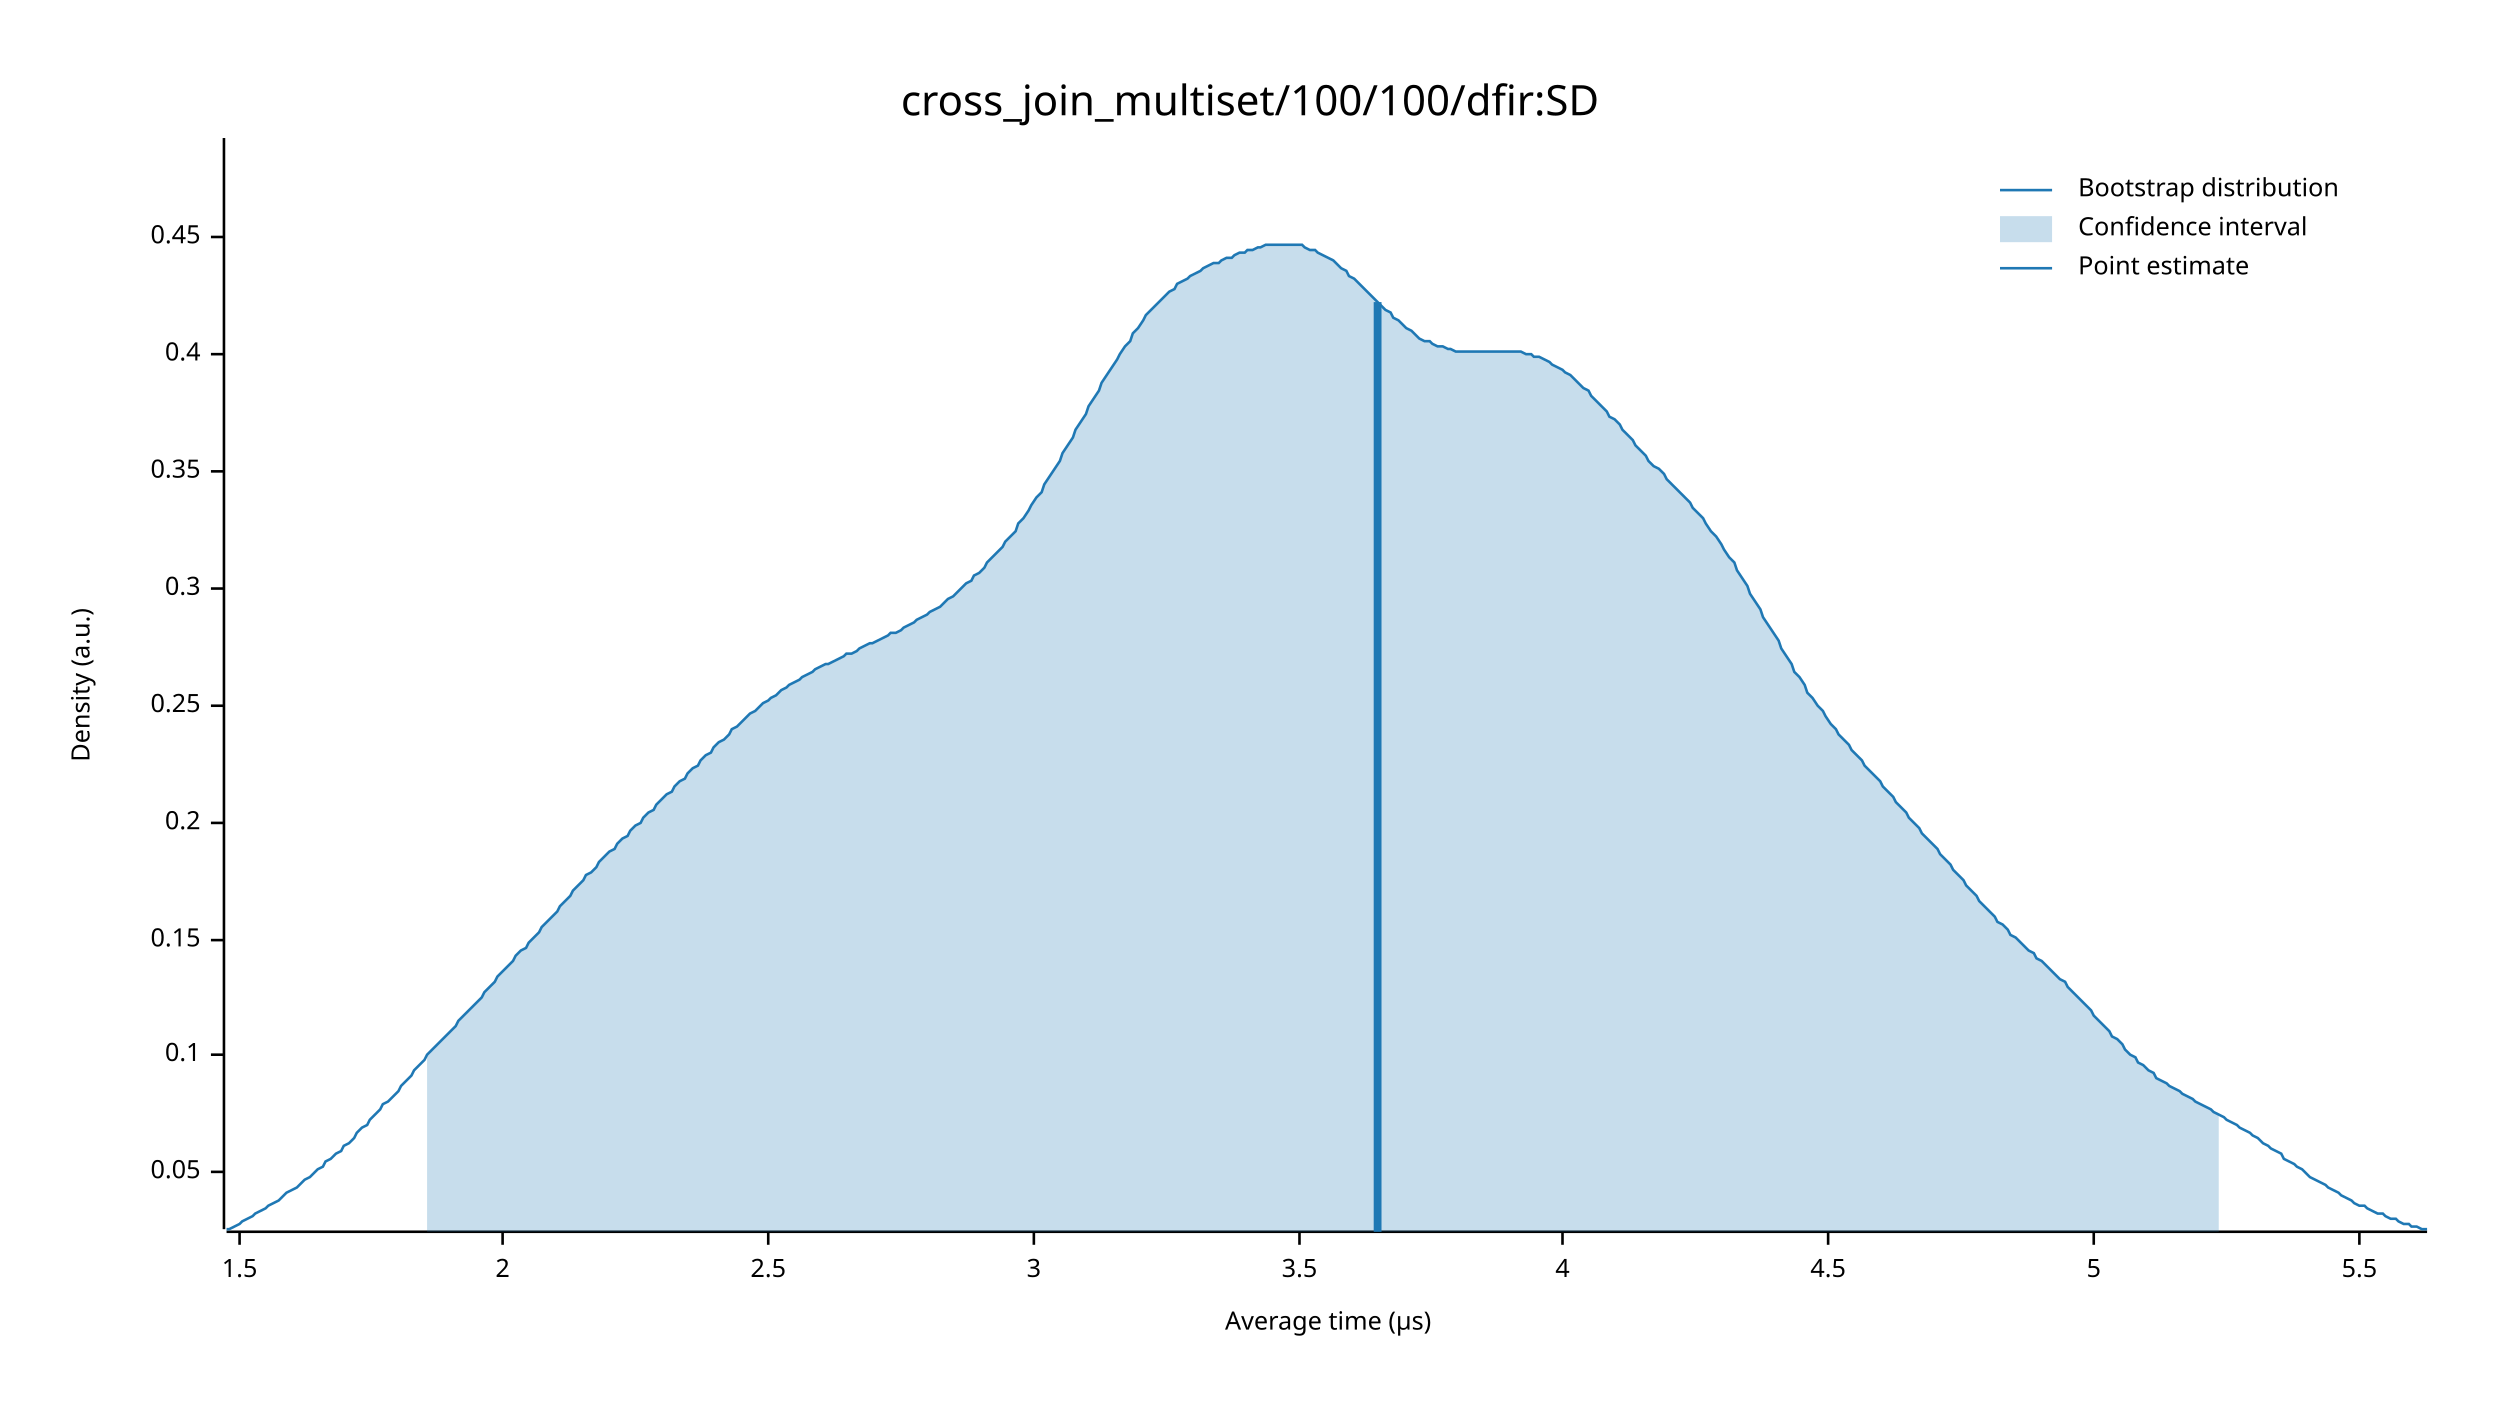
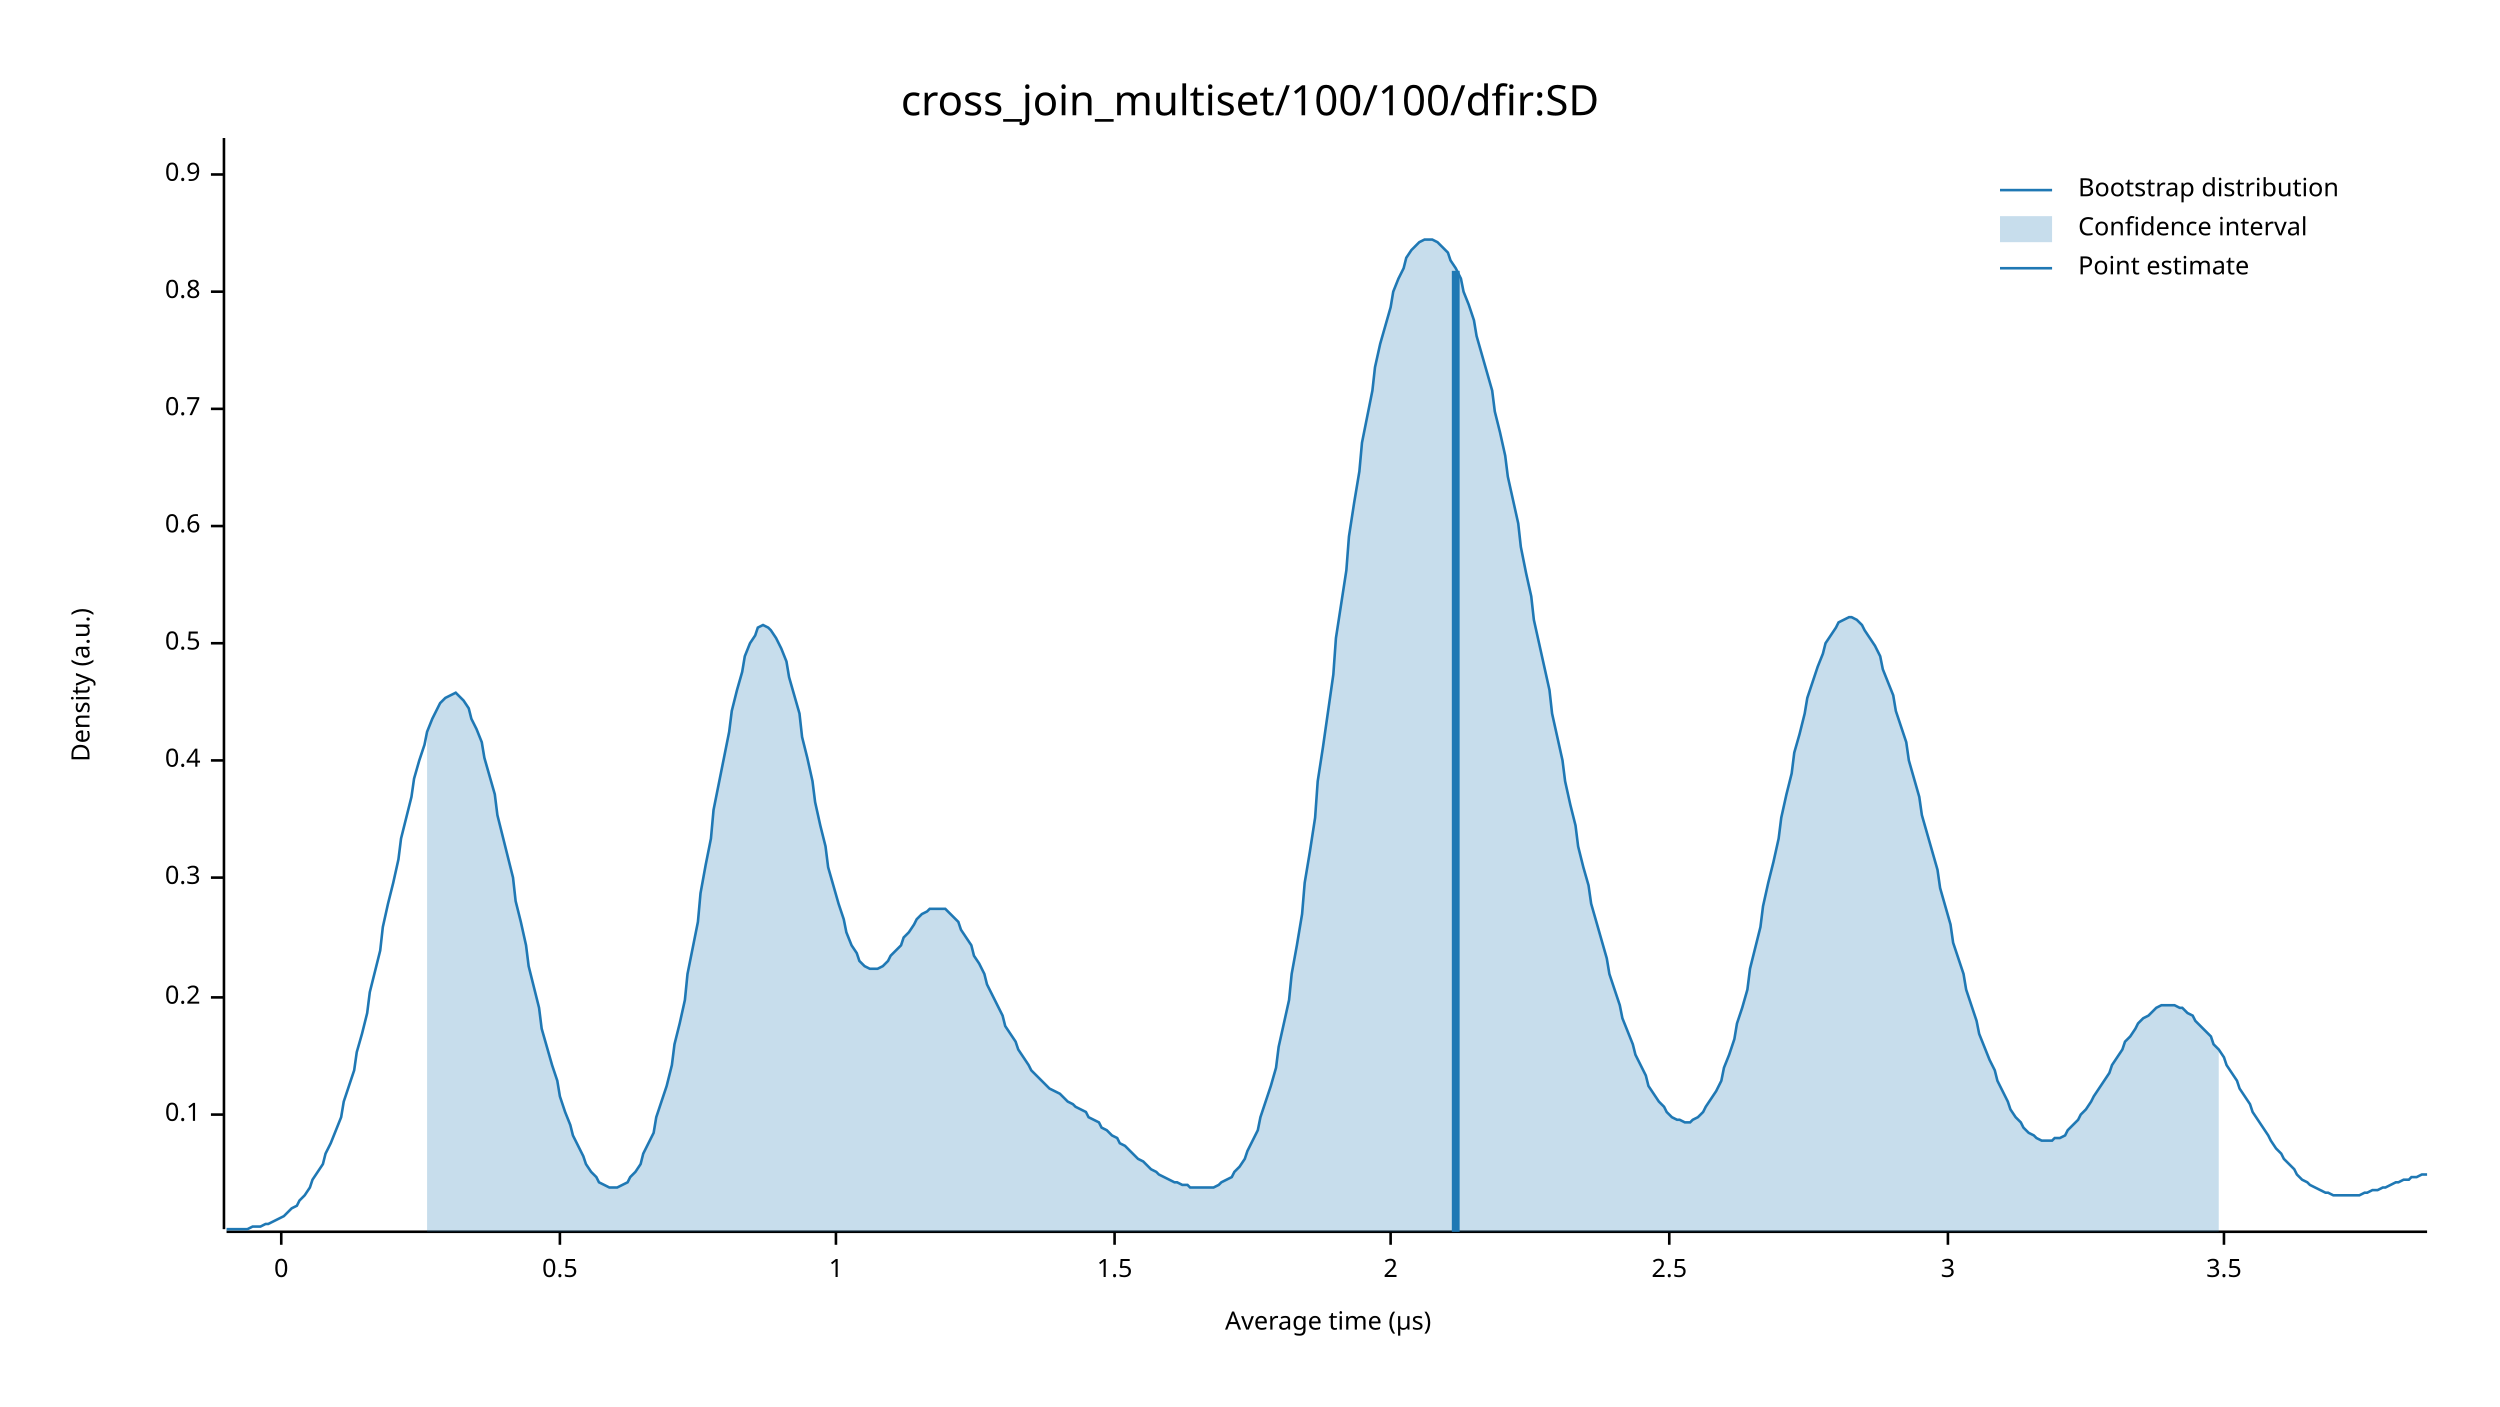
<svg xmlns="http://www.w3.org/2000/svg" width="960" height="540" viewBox="0 0 960 540">
  <text x="480" y="32" dy="0.76em" text-anchor="middle" font-family="sans-serif" font-size="16.129" opacity="1" fill="#000000">
cross_join_multiset/100/100/dfir:SD
</text>
  <text x="27" y="263" dy="0.76em" text-anchor="middle" font-family="sans-serif" font-size="9.677" opacity="1" fill="#000000" transform="rotate(270, 27, 263)">
Density (a.u.)
</text>
  <text x="510" y="513" dy="-0.5ex" text-anchor="middle" font-family="sans-serif" font-size="9.677" opacity="1" fill="#000000">
Average time (µs)
</text>
  <polyline fill="none" opacity="1" stroke="#000000" stroke-width="1" points="86,53 86,472 " />
-   <text x="77" y="450" dy="0.5ex" text-anchor="end" font-family="sans-serif" font-size="9.677" opacity="1" fill="#000000">
- 0.05
- </text>
-   <polyline fill="none" opacity="1" stroke="#000000" stroke-width="1" points="81,450 86,450 " />
-   <text x="77" y="405" dy="0.5ex" text-anchor="end" font-family="sans-serif" font-size="9.677" opacity="1" fill="#000000">
+   <text x="77" y="428" dy="0.5ex" text-anchor="end" font-family="sans-serif" font-size="9.677" opacity="1" fill="#000000">
0.1
</text>
-   <polyline fill="none" opacity="1" stroke="#000000" stroke-width="1" points="81,405 86,405 " />
-   <text x="77" y="361" dy="0.5ex" text-anchor="end" font-family="sans-serif" font-size="9.677" opacity="1" fill="#000000">
- 0.15
- </text>
-   <polyline fill="none" opacity="1" stroke="#000000" stroke-width="1" points="81,361 86,361 " />
-   <text x="77" y="316" dy="0.5ex" text-anchor="end" font-family="sans-serif" font-size="9.677" opacity="1" fill="#000000">
+   <polyline fill="none" opacity="1" stroke="#000000" stroke-width="1" points="81,428 86,428 " />
+   <text x="77" y="383" dy="0.5ex" text-anchor="end" font-family="sans-serif" font-size="9.677" opacity="1" fill="#000000">
0.2
</text>
-   <polyline fill="none" opacity="1" stroke="#000000" stroke-width="1" points="81,316 86,316 " />
-   <text x="77" y="271" dy="0.5ex" text-anchor="end" font-family="sans-serif" font-size="9.677" opacity="1" fill="#000000">
- 0.25
- </text>
-   <polyline fill="none" opacity="1" stroke="#000000" stroke-width="1" points="81,271 86,271 " />
-   <text x="77" y="226" dy="0.5ex" text-anchor="end" font-family="sans-serif" font-size="9.677" opacity="1" fill="#000000">
+   <polyline fill="none" opacity="1" stroke="#000000" stroke-width="1" points="81,383 86,383 " />
+   <text x="77" y="337" dy="0.5ex" text-anchor="end" font-family="sans-serif" font-size="9.677" opacity="1" fill="#000000">
0.3
</text>
-   <polyline fill="none" opacity="1" stroke="#000000" stroke-width="1" points="81,226 86,226 " />
-   <text x="77" y="181" dy="0.5ex" text-anchor="end" font-family="sans-serif" font-size="9.677" opacity="1" fill="#000000">
- 0.35
- </text>
-   <polyline fill="none" opacity="1" stroke="#000000" stroke-width="1" points="81,181 86,181 " />
-   <text x="77" y="136" dy="0.5ex" text-anchor="end" font-family="sans-serif" font-size="9.677" opacity="1" fill="#000000">
+   <polyline fill="none" opacity="1" stroke="#000000" stroke-width="1" points="81,337 86,337 " />
+   <text x="77" y="292" dy="0.5ex" text-anchor="end" font-family="sans-serif" font-size="9.677" opacity="1" fill="#000000">
0.4
</text>
-   <polyline fill="none" opacity="1" stroke="#000000" stroke-width="1" points="81,136 86,136 " />
-   <text x="77" y="91" dy="0.5ex" text-anchor="end" font-family="sans-serif" font-size="9.677" opacity="1" fill="#000000">
- 0.45
+   <polyline fill="none" opacity="1" stroke="#000000" stroke-width="1" points="81,292 86,292 " />
+   <text x="77" y="247" dy="0.5ex" text-anchor="end" font-family="sans-serif" font-size="9.677" opacity="1" fill="#000000">
+ 0.5
</text>
-   <polyline fill="none" opacity="1" stroke="#000000" stroke-width="1" points="81,91 86,91 " />
+   <polyline fill="none" opacity="1" stroke="#000000" stroke-width="1" points="81,247 86,247 " />
+   <text x="77" y="202" dy="0.5ex" text-anchor="end" font-family="sans-serif" font-size="9.677" opacity="1" fill="#000000">
+ 0.6
+ </text>
+   <polyline fill="none" opacity="1" stroke="#000000" stroke-width="1" points="81,202 86,202 " />
+   <text x="77" y="157" dy="0.5ex" text-anchor="end" font-family="sans-serif" font-size="9.677" opacity="1" fill="#000000">
+ 0.7
+ </text>
+   <polyline fill="none" opacity="1" stroke="#000000" stroke-width="1" points="81,157 86,157 " />
+   <text x="77" y="112" dy="0.5ex" text-anchor="end" font-family="sans-serif" font-size="9.677" opacity="1" fill="#000000">
+ 0.8
+ </text>
+   <polyline fill="none" opacity="1" stroke="#000000" stroke-width="1" points="81,112 86,112 " />
+   <text x="77" y="67" dy="0.5ex" text-anchor="end" font-family="sans-serif" font-size="9.677" opacity="1" fill="#000000">
+ 0.9
+ </text>
+   <polyline fill="none" opacity="1" stroke="#000000" stroke-width="1" points="81,67 86,67 " />
  <polyline fill="none" opacity="1" stroke="#000000" stroke-width="1" points="87,473 932,473 " />
-   <text x="92" y="483" dy="0.76em" text-anchor="middle" font-family="sans-serif" font-size="9.677" opacity="1" fill="#000000">
+   <text x="108" y="483" dy="0.76em" text-anchor="middle" font-family="sans-serif" font-size="9.677" opacity="1" fill="#000000">
+ 0
+ </text>
+   <polyline fill="none" opacity="1" stroke="#000000" stroke-width="1" points="108,473 108,478 " />
+   <text x="215" y="483" dy="0.76em" text-anchor="middle" font-family="sans-serif" font-size="9.677" opacity="1" fill="#000000">
+ 0.5
+ </text>
+   <polyline fill="none" opacity="1" stroke="#000000" stroke-width="1" points="215,473 215,478 " />
+   <text x="321" y="483" dy="0.76em" text-anchor="middle" font-family="sans-serif" font-size="9.677" opacity="1" fill="#000000">
+ 1
+ </text>
+   <polyline fill="none" opacity="1" stroke="#000000" stroke-width="1" points="321,473 321,478 " />
+   <text x="428" y="483" dy="0.76em" text-anchor="middle" font-family="sans-serif" font-size="9.677" opacity="1" fill="#000000">
1.5
</text>
-   <polyline fill="none" opacity="1" stroke="#000000" stroke-width="1" points="92,473 92,478 " />
-   <text x="193" y="483" dy="0.76em" text-anchor="middle" font-family="sans-serif" font-size="9.677" opacity="1" fill="#000000">
+   <polyline fill="none" opacity="1" stroke="#000000" stroke-width="1" points="428,473 428,478 " />
+   <text x="534" y="483" dy="0.76em" text-anchor="middle" font-family="sans-serif" font-size="9.677" opacity="1" fill="#000000">
2
</text>
-   <polyline fill="none" opacity="1" stroke="#000000" stroke-width="1" points="193,473 193,478 " />
-   <text x="295" y="483" dy="0.76em" text-anchor="middle" font-family="sans-serif" font-size="9.677" opacity="1" fill="#000000">
+   <polyline fill="none" opacity="1" stroke="#000000" stroke-width="1" points="534,473 534,478 " />
+   <text x="641" y="483" dy="0.76em" text-anchor="middle" font-family="sans-serif" font-size="9.677" opacity="1" fill="#000000">
2.5
</text>
-   <polyline fill="none" opacity="1" stroke="#000000" stroke-width="1" points="295,473 295,478 " />
-   <text x="397" y="483" dy="0.76em" text-anchor="middle" font-family="sans-serif" font-size="9.677" opacity="1" fill="#000000">
+   <polyline fill="none" opacity="1" stroke="#000000" stroke-width="1" points="641,473 641,478 " />
+   <text x="748" y="483" dy="0.76em" text-anchor="middle" font-family="sans-serif" font-size="9.677" opacity="1" fill="#000000">
3
</text>
-   <polyline fill="none" opacity="1" stroke="#000000" stroke-width="1" points="397,473 397,478 " />
-   <text x="499" y="483" dy="0.76em" text-anchor="middle" font-family="sans-serif" font-size="9.677" opacity="1" fill="#000000">
+   <polyline fill="none" opacity="1" stroke="#000000" stroke-width="1" points="748,473 748,478 " />
+   <text x="854" y="483" dy="0.76em" text-anchor="middle" font-family="sans-serif" font-size="9.677" opacity="1" fill="#000000">
3.5
</text>
-   <polyline fill="none" opacity="1" stroke="#000000" stroke-width="1" points="499,473 499,478 " />
-   <text x="600" y="483" dy="0.76em" text-anchor="middle" font-family="sans-serif" font-size="9.677" opacity="1" fill="#000000">
- 4
- </text>
-   <polyline fill="none" opacity="1" stroke="#000000" stroke-width="1" points="600,473 600,478 " />
-   <text x="702" y="483" dy="0.76em" text-anchor="middle" font-family="sans-serif" font-size="9.677" opacity="1" fill="#000000">
- 4.5
- </text>
-   <polyline fill="none" opacity="1" stroke="#000000" stroke-width="1" points="702,473 702,478 " />
-   <text x="804" y="483" dy="0.76em" text-anchor="middle" font-family="sans-serif" font-size="9.677" opacity="1" fill="#000000">
- 5
- </text>
-   <polyline fill="none" opacity="1" stroke="#000000" stroke-width="1" points="804,473 804,478 " />
-   <text x="906" y="483" dy="0.76em" text-anchor="middle" font-family="sans-serif" font-size="9.677" opacity="1" fill="#000000">
- 5.5
- </text>
-   <polyline fill="none" opacity="1" stroke="#000000" stroke-width="1" points="906,473 906,478 " />
-   <polyline fill="none" opacity="1" stroke="#1F78B4" stroke-width="1" points="87,472 88,472 90,471 92,470 93,469 95,468 97,467 98,466 100,465 102,464 103,463 105,462 107,461 109,459 110,458 112,457 114,456 115,455 117,453 119,452 120,451 122,449 124,448 125,446 127,445 129,443 131,442 132,440 134,439 136,437 137,435 139,433 141,432 142,430 144,428 146,426 147,424 149,423 151,421 153,419 154,417 156,415 158,413 159,411 161,409 163,407 164,405 166,403 168,401 169,400 171,398 173,396 175,394 176,392 178,390 180,388 181,387 183,385 185,383 186,381 188,379 190,377 191,375 193,373 195,371 197,369 198,367 200,365 202,364 203,362 205,360 207,358 208,356 210,354 212,352 214,350 215,348 217,346 219,344 220,342 222,340 224,338 225,336 227,335 229,333 230,331 232,329 234,327 236,326 237,324 239,322 241,321 242,319 244,317 246,316 247,314 249,312 251,311 252,309 254,307 256,305 258,304 259,302 261,300 263,299 264,297 266,295 268,294 269,292 271,290 273,289 274,287 276,285 278,284 280,282 281,280 283,279 285,277 286,276 288,274 290,273 291,272 293,270 295,269 296,268 298,267 300,265 302,264 303,263 305,262 307,261 308,260 310,259 312,258 313,257 315,256 317,255 318,255 320,254 322,253 324,252 325,251 327,251 329,250 330,249 332,248 334,247 335,247 337,246 339,245 341,244 342,243 344,243 346,242 347,241 349,240 351,239 352,238 354,237 356,236 357,235 359,234 361,233 363,231 364,230 366,229 368,227 369,226 371,224 373,223 374,221 376,220 378,218 379,216 381,214 383,212 385,210 386,208 388,206 390,204 391,201 393,199 395,196 396,194 398,191 400,189 401,186 403,183 405,180 407,177 408,174 410,171 412,168 413,165 415,162 417,159 418,156 420,153 422,150 423,147 425,144 427,141 429,138 430,136 432,133 434,131 435,128 437,126 439,123 440,121 442,119 444,117 445,116 447,114 449,112 451,111 452,109 454,108 456,107 457,106 459,105 461,104 462,103 464,102 466,101 468,101 469,100 471,99 473,99 474,98 476,97 478,97 479,96 481,96 483,95 484,95 486,94 488,94 490,94 491,94 493,94 495,94 496,94 498,94 500,94 501,95 503,96 505,96 506,97 508,98 510,99 512,100 513,101 515,103 517,104 518,106 520,107 522,109 523,110 525,112 527,114 528,115 530,117 532,119 534,120 535,122 537,123 539,125 540,126 542,127 544,129 545,130 547,131 549,131 550,132 552,133 554,133 556,134 557,134 559,135 561,135 562,135 564,135 566,135 567,135 569,135 571,135 573,135 574,135 576,135 578,135 579,135 581,135 583,135 584,135 586,136 588,136 589,137 591,137 593,138 595,139 596,140 598,141 600,142 601,143 603,144 605,146 606,147 608,149 610,150 611,152 613,154 615,156 617,158 618,160 620,161 622,163 623,165 625,167 627,169 628,171 630,173 632,175 633,177 635,179 637,180 639,182 640,184 642,186 644,188 645,189 647,191 649,193 650,195 652,197 654,199 655,201 657,204 659,206 661,209 662,211 664,214 666,216 667,219 669,222 671,225 672,228 674,231 676,234 677,237 679,240 681,243 683,246 684,249 686,252 688,255 689,258 691,260 693,263 694,266 696,268 698,271 700,273 701,275 703,278 705,280 706,282 708,284 710,286 711,288 713,290 715,292 716,294 718,296 720,298 722,300 723,302 725,304 727,306 728,308 730,310 732,312 733,314 735,316 737,318 738,320 740,322 742,324 744,326 745,328 747,330 749,332 750,334 752,336 754,338 755,340 757,342 759,344 760,346 762,348 764,350 766,352 767,354 769,355 771,357 772,359 774,360 776,362 777,363 779,365 781,366 782,368 784,369 786,371 788,373 789,374 791,376 793,377 794,379 796,381 798,383 799,384 801,386 803,388 804,390 806,392 808,394 810,396 811,398 813,399 815,401 816,403 818,405 820,406 821,408 823,409 825,411 827,412 828,414 830,415 832,416 833,417 835,418 837,419 838,420 840,421 842,422 843,423 845,424 847,425 849,426 850,427 852,428 854,429 855,430 857,431 859,432 860,433 862,434 864,435 865,436 867,437 869,439 871,440 872,441 874,442 876,443 877,445 879,446 881,447 882,448 884,449 886,451 887,452 889,453 891,454 893,455 894,456 896,457 898,458 899,459 901,460 903,461 904,462 906,463 908,463 909,464 911,465 913,466 915,466 916,467 918,468 920,468 921,469 923,470 925,470 926,471 928,471 930,472 932,472 " />
-   <polygon opacity="0.25" fill="#1F78B4" points="164,405 166,403 168,401 169,400 171,398 173,396 175,394 176,392 178,390 180,388 181,387 183,385 185,383 186,381 188,379 190,377 191,375 193,373 195,371 197,369 198,367 200,365 202,364 203,362 205,360 207,358 208,356 210,354 212,352 214,350 215,348 217,346 219,344 220,342 222,340 224,338 225,336 227,335 229,333 230,331 232,329 234,327 236,326 237,324 239,322 241,321 242,319 244,317 246,316 247,314 249,312 251,311 252,309 254,307 256,305 258,304 259,302 261,300 263,299 264,297 266,295 268,294 269,292 271,290 273,289 274,287 276,285 278,284 280,282 281,280 283,279 285,277 286,276 288,274 290,273 291,272 293,270 295,269 296,268 298,267 300,265 302,264 303,263 305,262 307,261 308,260 310,259 312,258 313,257 315,256 317,255 318,255 320,254 322,253 324,252 325,251 327,251 329,250 330,249 332,248 334,247 335,247 337,246 339,245 341,244 342,243 344,243 346,242 347,241 349,240 351,239 352,238 354,237 356,236 357,235 359,234 361,233 363,231 364,230 366,229 368,227 369,226 371,224 373,223 374,221 376,220 378,218 379,216 381,214 383,212 385,210 386,208 388,206 390,204 391,201 393,199 395,196 396,194 398,191 400,189 401,186 403,183 405,180 407,177 408,174 410,171 412,168 413,165 415,162 417,159 418,156 420,153 422,150 423,147 425,144 427,141 429,138 430,136 432,133 434,131 435,128 437,126 439,123 440,121 442,119 444,117 445,116 447,114 449,112 451,111 452,109 454,108 456,107 457,106 459,105 461,104 462,103 464,102 466,101 468,101 469,100 471,99 473,99 474,98 476,97 478,97 479,96 481,96 483,95 484,95 486,94 488,94 490,94 491,94 493,94 495,94 496,94 498,94 500,94 501,95 503,96 505,96 506,97 508,98 510,99 512,100 513,101 515,103 517,104 518,106 520,107 522,109 523,110 525,112 527,114 528,115 530,117 532,119 534,120 535,122 537,123 539,125 540,126 542,127 544,129 545,130 547,131 549,131 550,132 552,133 554,133 556,134 557,134 559,135 561,135 562,135 564,135 566,135 567,135 569,135 571,135 573,135 574,135 576,135 578,135 579,135 581,135 583,135 584,135 586,136 588,136 589,137 591,137 593,138 595,139 596,140 598,141 600,142 601,143 603,144 605,146 606,147 608,149 610,150 611,152 613,154 615,156 617,158 618,160 620,161 622,163 623,165 625,167 627,169 628,171 630,173 632,175 633,177 635,179 637,180 639,182 640,184 642,186 644,188 645,189 647,191 649,193 650,195 652,197 654,199 655,201 657,204 659,206 661,209 662,211 664,214 666,216 667,219 669,222 671,225 672,228 674,231 676,234 677,237 679,240 681,243 683,246 684,249 686,252 688,255 689,258 691,260 693,263 694,266 696,268 698,271 700,273 701,275 703,278 705,280 706,282 708,284 710,286 711,288 713,290 715,292 716,294 718,296 720,298 722,300 723,302 725,304 727,306 728,308 730,310 732,312 733,314 735,316 737,318 738,320 740,322 742,324 744,326 745,328 747,330 749,332 750,334 752,336 754,338 755,340 757,342 759,344 760,346 762,348 764,350 766,352 767,354 769,355 771,357 772,359 774,360 776,362 777,363 779,365 781,366 782,368 784,369 786,371 788,373 789,374 791,376 793,377 794,379 796,381 798,383 799,384 801,386 803,388 804,390 806,392 808,394 810,396 811,398 813,399 815,401 816,403 818,405 820,406 821,408 823,409 825,411 827,412 828,414 830,415 832,416 833,417 835,418 837,419 838,420 840,421 842,422 843,423 845,424 847,425 849,426 850,427 852,428 852,473 164,473 " />
-   <polyline fill="none" opacity="1" stroke="#1F78B4" stroke-width="3" points="529,473 529,116 " />
+   <polyline fill="none" opacity="1" stroke="#000000" stroke-width="1" points="854,473 854,478 " />
+   <polyline fill="none" opacity="1" stroke="#1F78B4" stroke-width="1" points="87,472 88,472 90,472 92,472 93,472 95,472 97,471 98,471 100,471 102,470 103,470 105,469 107,468 109,467 110,466 112,464 114,463 115,461 117,459 119,456 120,453 122,450 124,447 125,443 127,439 129,434 131,429 132,423 134,417 136,411 137,404 139,397 141,389 142,381 144,373 146,365 147,356 149,347 151,339 153,330 154,322 156,314 158,306 159,299 161,292 163,286 164,281 166,276 168,272 169,270 171,268 173,267 175,266 176,267 178,269 180,272 181,276 183,280 185,285 186,291 188,298 190,305 191,313 193,321 195,329 197,337 198,346 200,354 202,363 203,371 205,379 207,387 208,395 210,402 212,409 214,415 215,421 217,427 219,432 220,436 222,440 224,444 225,447 227,450 229,452 230,454 232,455 234,456 236,456 237,456 239,455 241,454 242,452 244,450 246,447 247,443 249,439 251,435 252,429 254,423 256,417 258,409 259,401 261,393 263,384 264,374 266,364 268,354 269,343 271,332 273,322 274,311 276,301 278,291 280,281 281,273 283,265 285,258 286,252 288,247 290,244 291,241 293,240 295,241 296,242 298,245 300,249 302,254 303,260 305,267 307,274 308,283 310,291 312,300 313,308 315,317 317,325 318,333 320,340 322,347 324,353 325,358 327,363 329,366 330,369 332,371 334,372 335,372 337,372 339,371 341,369 342,367 344,365 346,363 347,360 349,358 351,355 352,353 354,351 356,350 357,349 359,349 361,349 363,349 364,350 366,352 368,354 369,357 371,360 373,363 374,367 376,370 378,374 379,378 381,382 383,386 385,390 386,394 388,397 390,400 391,403 393,406 395,409 396,411 398,413 400,415 401,416 403,418 405,419 407,420 408,421 410,423 412,424 413,425 415,426 417,427 418,429 420,430 422,431 423,433 425,434 427,436 429,437 430,439 432,440 434,442 435,443 437,445 439,446 440,447 442,449 444,450 445,451 447,452 449,453 451,454 452,454 454,455 456,455 457,456 459,456 461,456 462,456 464,456 466,456 468,455 469,454 471,453 473,452 474,450 476,448 478,445 479,442 481,438 483,434 484,429 486,423 488,417 490,410 491,402 493,393 495,384 496,374 498,363 500,351 501,339 503,327 505,314 506,300 508,287 510,273 512,259 513,245 515,232 517,219 518,206 520,193 522,181 523,170 525,160 527,150 528,141 530,132 532,125 534,118 535,112 537,107 539,103 540,99 542,96 544,94 545,93 547,92 549,92 550,92 552,93 554,95 556,97 557,100 559,103 561,107 562,112 564,117 566,123 567,129 569,136 571,143 573,150 574,158 576,166 578,175 579,183 581,192 583,201 584,210 586,220 588,229 589,238 591,247 593,256 595,265 596,274 598,283 600,292 601,300 603,309 605,317 606,325 608,333 610,340 611,347 613,354 615,361 617,368 618,374 620,380 622,386 623,391 625,396 627,401 628,405 630,409 632,413 633,417 635,420 637,423 639,425 640,427 642,429 644,430 645,430 647,431 649,431 650,430 652,429 654,427 655,425 657,422 659,419 661,415 662,410 664,405 666,399 667,393 669,387 671,380 672,372 674,364 676,356 677,348 679,339 681,331 683,322 684,314 686,305 688,297 689,289 691,282 693,274 694,268 696,262 698,256 700,251 701,247 703,244 705,241 706,239 708,238 710,237 711,237 713,238 715,240 716,242 718,245 720,248 722,252 723,257 725,262 727,267 728,273 730,279 732,285 733,292 735,299 737,306 738,313 740,320 742,327 744,334 745,341 747,348 749,355 750,362 752,368 754,374 755,380 757,386 759,392 760,397 762,402 764,407 766,411 767,415 769,419 771,423 772,426 774,429 776,431 777,433 779,435 781,436 782,437 784,438 786,438 788,438 789,437 791,437 793,436 794,434 796,432 798,430 799,428 801,426 803,423 804,421 806,418 808,415 810,412 811,409 813,406 815,403 816,400 818,398 820,395 821,393 823,391 825,390 827,388 828,387 830,386 832,386 833,386 835,386 837,387 838,387 840,389 842,390 843,392 845,394 847,396 849,398 850,401 852,403 854,406 855,409 857,412 859,415 860,418 862,421 864,424 865,427 867,430 869,433 871,436 872,438 874,441 876,443 877,445 879,447 881,449 882,451 884,453 886,454 887,455 889,456 891,457 893,458 894,458 896,459 898,459 899,459 901,459 903,459 904,459 906,459 908,458 909,458 911,457 913,457 915,456 916,456 918,455 920,454 921,454 923,453 925,453 926,452 928,452 930,451 932,451 " />
+   <polygon opacity="0.25" fill="#1F78B4" points="164,281 166,276 168,272 169,270 171,268 173,267 175,266 176,267 178,269 180,272 181,276 183,280 185,285 186,291 188,298 190,305 191,313 193,321 195,329 197,337 198,346 200,354 202,363 203,371 205,379 207,387 208,395 210,402 212,409 214,415 215,421 217,427 219,432 220,436 222,440 224,444 225,447 227,450 229,452 230,454 232,455 234,456 236,456 237,456 239,455 241,454 242,452 244,450 246,447 247,443 249,439 251,435 252,429 254,423 256,417 258,409 259,401 261,393 263,384 264,374 266,364 268,354 269,343 271,332 273,322 274,311 276,301 278,291 280,281 281,273 283,265 285,258 286,252 288,247 290,244 291,241 293,240 295,241 296,242 298,245 300,249 302,254 303,260 305,267 307,274 308,283 310,291 312,300 313,308 315,317 317,325 318,333 320,340 322,347 324,353 325,358 327,363 329,366 330,369 332,371 334,372 335,372 337,372 339,371 341,369 342,367 344,365 346,363 347,360 349,358 351,355 352,353 354,351 356,350 357,349 359,349 361,349 363,349 364,350 366,352 368,354 369,357 371,360 373,363 374,367 376,370 378,374 379,378 381,382 383,386 385,390 386,394 388,397 390,400 391,403 393,406 395,409 396,411 398,413 400,415 401,416 403,418 405,419 407,420 408,421 410,423 412,424 413,425 415,426 417,427 418,429 420,430 422,431 423,433 425,434 427,436 429,437 430,439 432,440 434,442 435,443 437,445 439,446 440,447 442,449 444,450 445,451 447,452 449,453 451,454 452,454 454,455 456,455 457,456 459,456 461,456 462,456 464,456 466,456 468,455 469,454 471,453 473,452 474,450 476,448 478,445 479,442 481,438 483,434 484,429 486,423 488,417 490,410 491,402 493,393 495,384 496,374 498,363 500,351 501,339 503,327 505,314 506,300 508,287 510,273 512,259 513,245 515,232 517,219 518,206 520,193 522,181 523,170 525,160 527,150 528,141 530,132 532,125 534,118 535,112 537,107 539,103 540,99 542,96 544,94 545,93 547,92 549,92 550,92 552,93 554,95 556,97 557,100 559,103 561,107 562,112 564,117 566,123 567,129 569,136 571,143 573,150 574,158 576,166 578,175 579,183 581,192 583,201 584,210 586,220 588,229 589,238 591,247 593,256 595,265 596,274 598,283 600,292 601,300 603,309 605,317 606,325 608,333 610,340 611,347 613,354 615,361 617,368 618,374 620,380 622,386 623,391 625,396 627,401 628,405 630,409 632,413 633,417 635,420 637,423 639,425 640,427 642,429 644,430 645,430 647,431 649,431 650,430 652,429 654,427 655,425 657,422 659,419 661,415 662,410 664,405 666,399 667,393 669,387 671,380 672,372 674,364 676,356 677,348 679,339 681,331 683,322 684,314 686,305 688,297 689,289 691,282 693,274 694,268 696,262 698,256 700,251 701,247 703,244 705,241 706,239 708,238 710,237 711,237 713,238 715,240 716,242 718,245 720,248 722,252 723,257 725,262 727,267 728,273 730,279 732,285 733,292 735,299 737,306 738,313 740,320 742,327 744,334 745,341 747,348 749,355 750,362 752,368 754,374 755,380 757,386 759,392 760,397 762,402 764,407 766,411 767,415 769,419 771,423 772,426 774,429 776,431 777,433 779,435 781,436 782,437 784,438 786,438 788,438 789,437 791,437 793,436 794,434 796,432 798,430 799,428 801,426 803,423 804,421 806,418 808,415 810,412 811,409 813,406 815,403 816,400 818,398 820,395 821,393 823,391 825,390 827,388 828,387 830,386 832,386 833,386 835,386 837,387 838,387 840,389 842,390 843,392 845,394 847,396 849,398 850,401 852,403 852,473 164,473 " />
+   <polyline fill="none" opacity="1" stroke="#1F78B4" stroke-width="3" points="559,473 559,104 " />
  <text x="798" y="68" dy="0.76em" text-anchor="start" font-family="sans-serif" font-size="9.677" opacity="1" fill="#000000">
Bootstrap distribution
</text>
  <text x="798" y="83" dy="0.76em" text-anchor="start" font-family="sans-serif" font-size="9.677" opacity="1" fill="#000000">
Confidence interval
</text>
  <text x="798" y="98" dy="0.76em" text-anchor="start" font-family="sans-serif" font-size="9.677" opacity="1" fill="#000000">
Point estimate
</text>
  <polyline fill="none" opacity="1" stroke="#1F78B4" stroke-width="1" points="768,73 788,73 " />
  <rect x="768" y="83" width="20" height="10" opacity="0.25" fill="#1F78B4" stroke="none" />
  <polyline fill="none" opacity="1" stroke="#1F78B4" stroke-width="1" points="768,103 788,103 " />
</svg>
